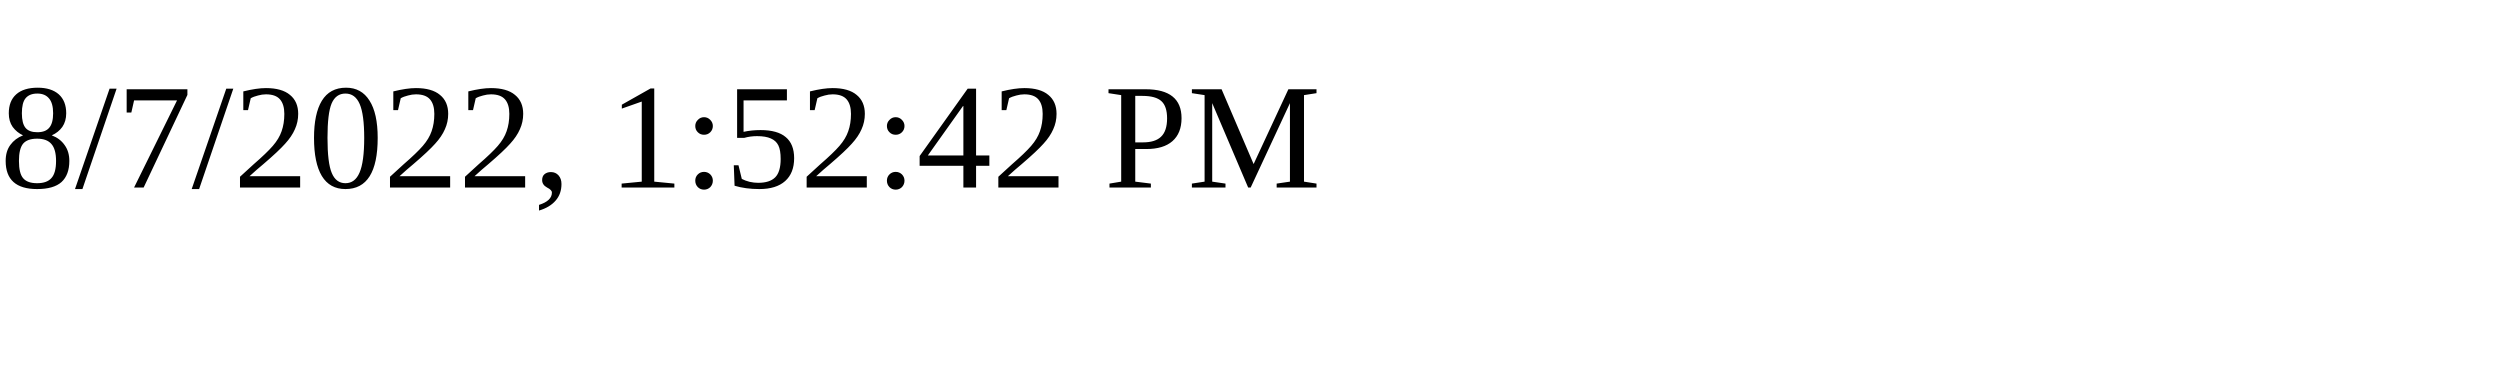
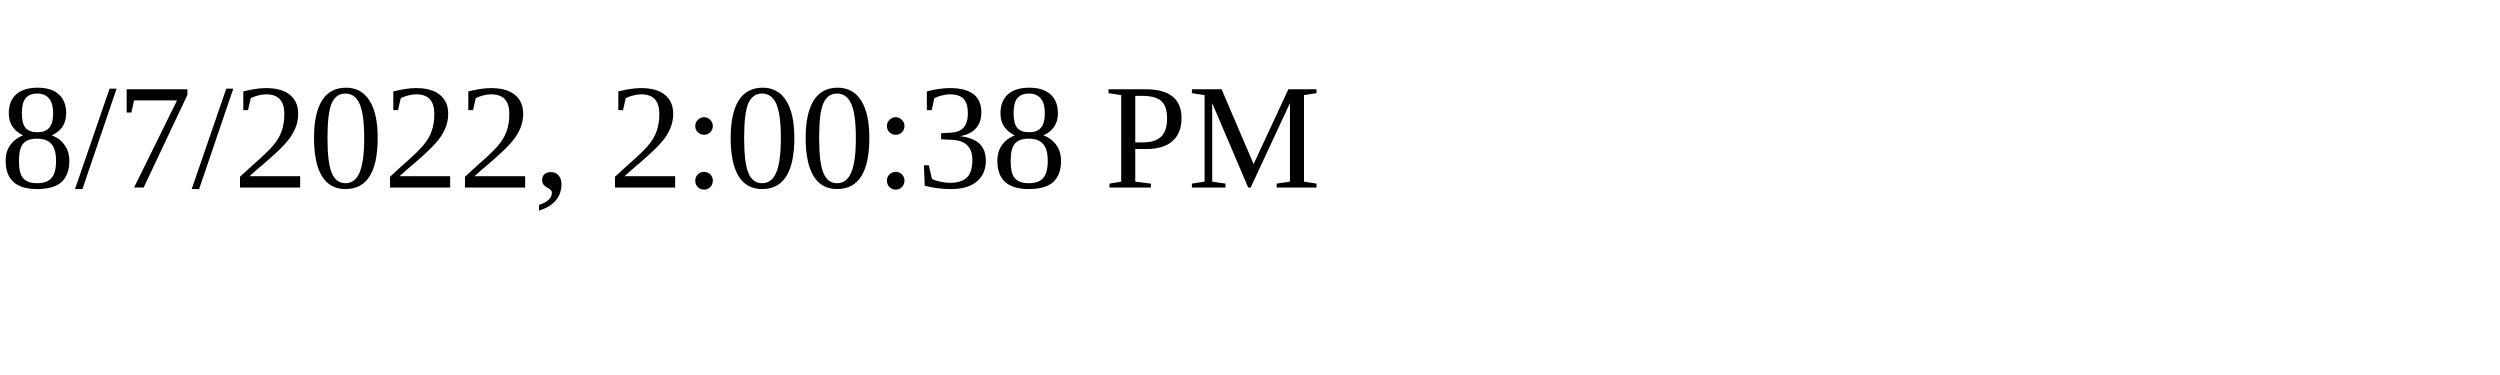
<svg xmlns="http://www.w3.org/2000/svg" height="30" width="200">
-   <text x="0" y="15">8/7/2022, 1:52:42 PM</text>
+   <text x="0" y="15">8/7/2022, 2:00:38 PM</text>
</svg>
